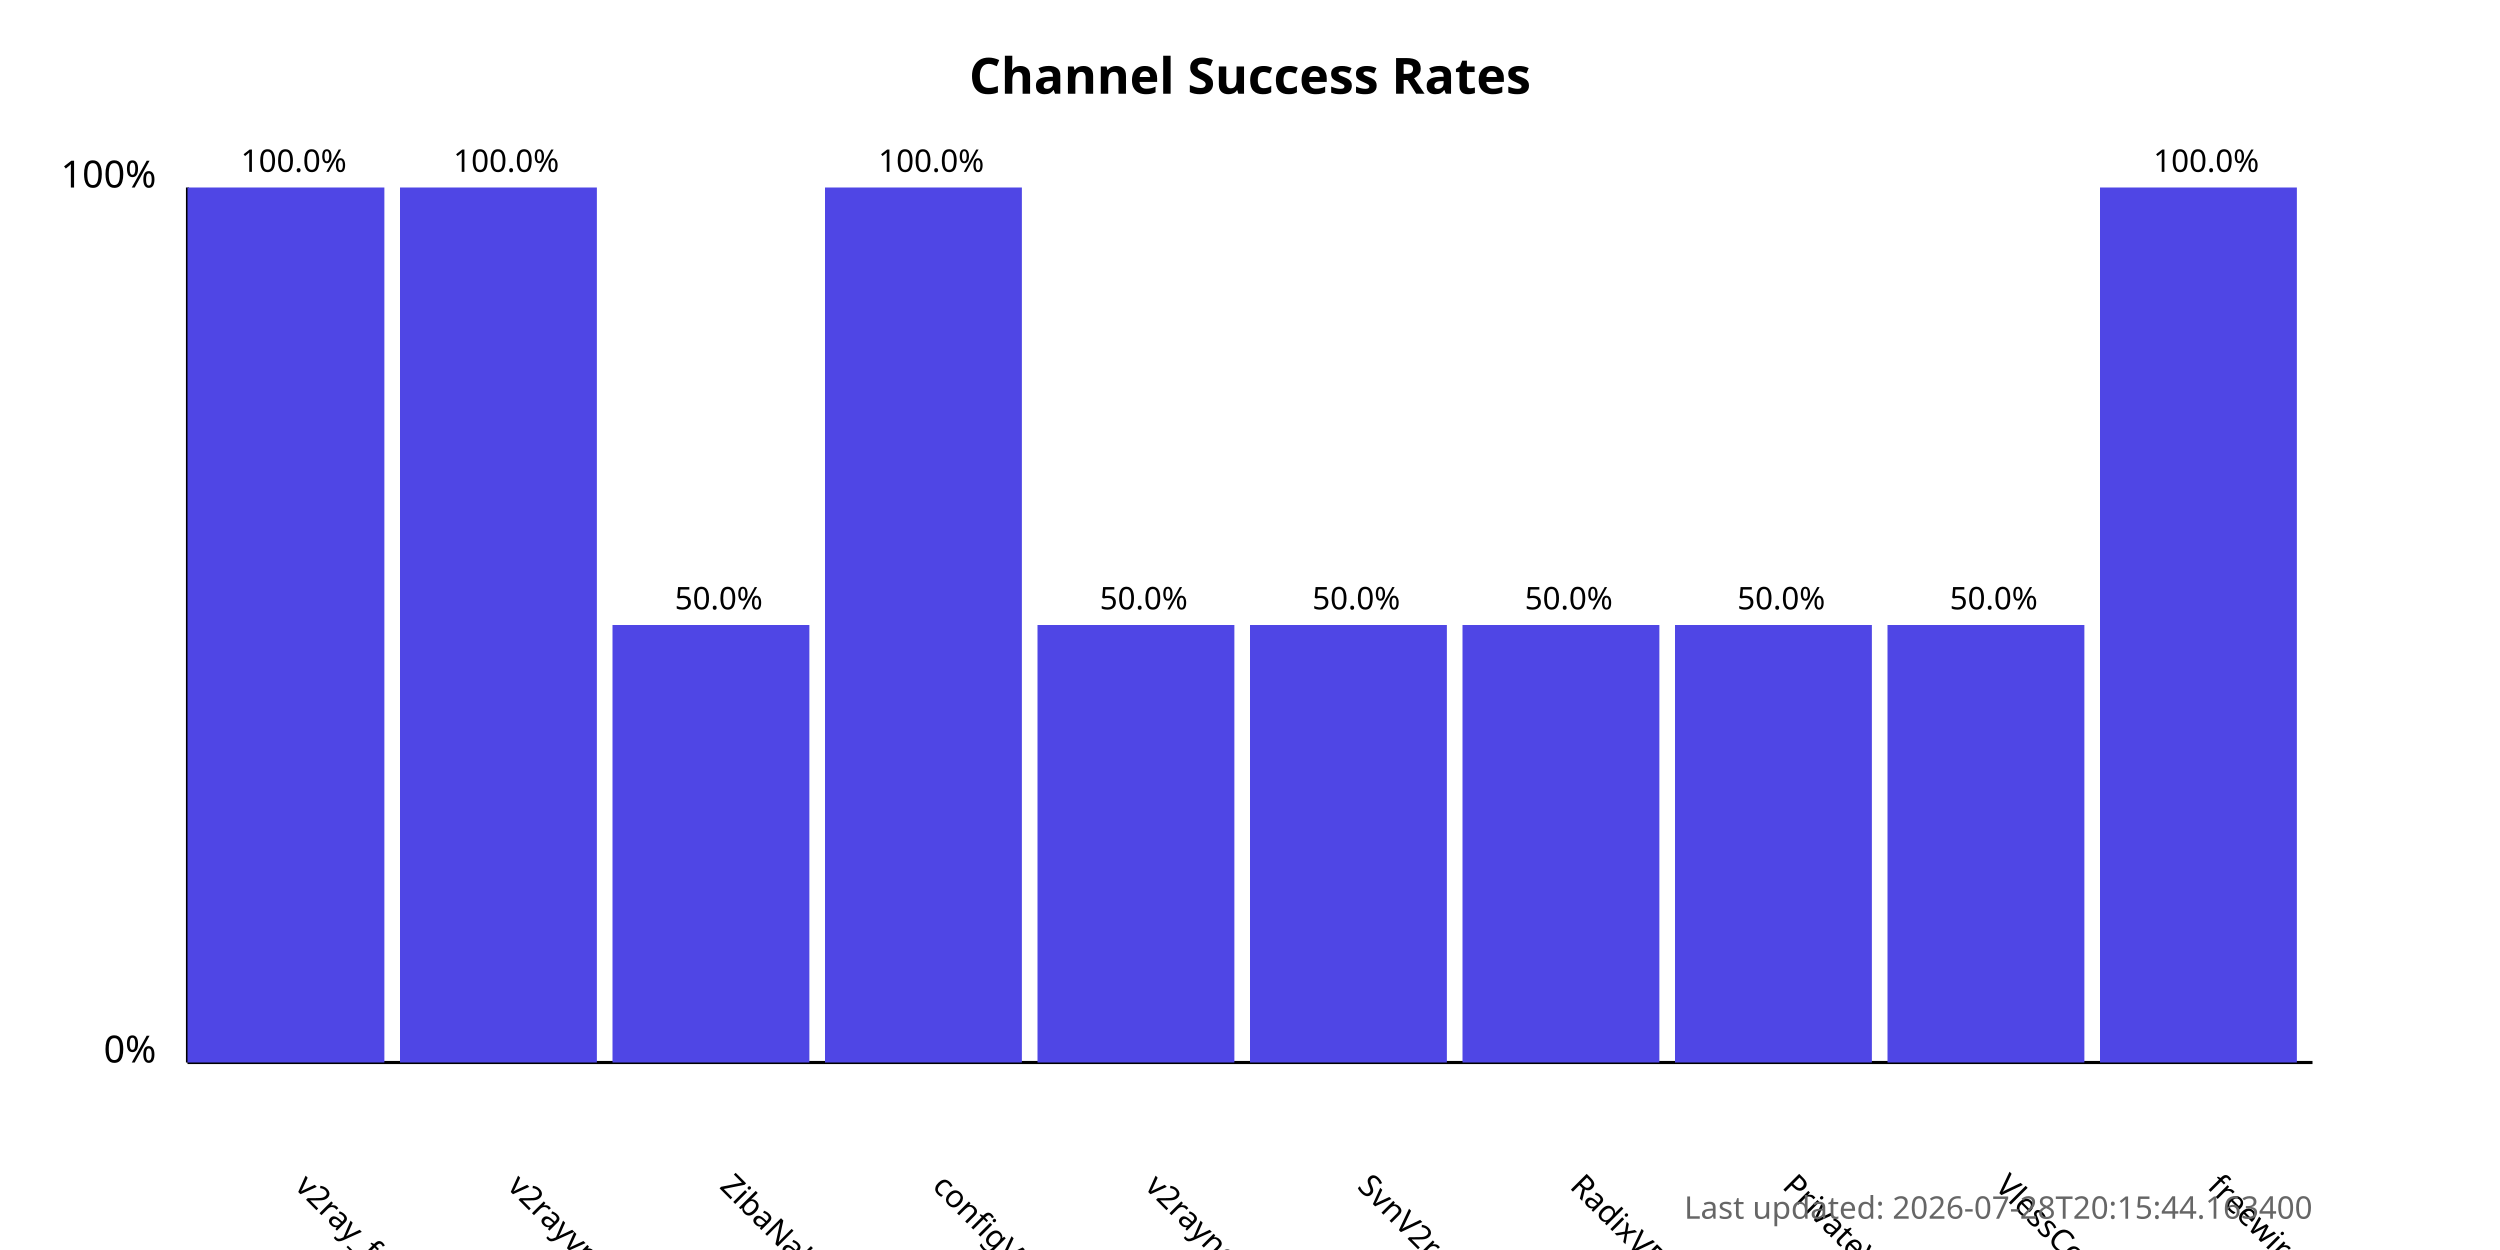
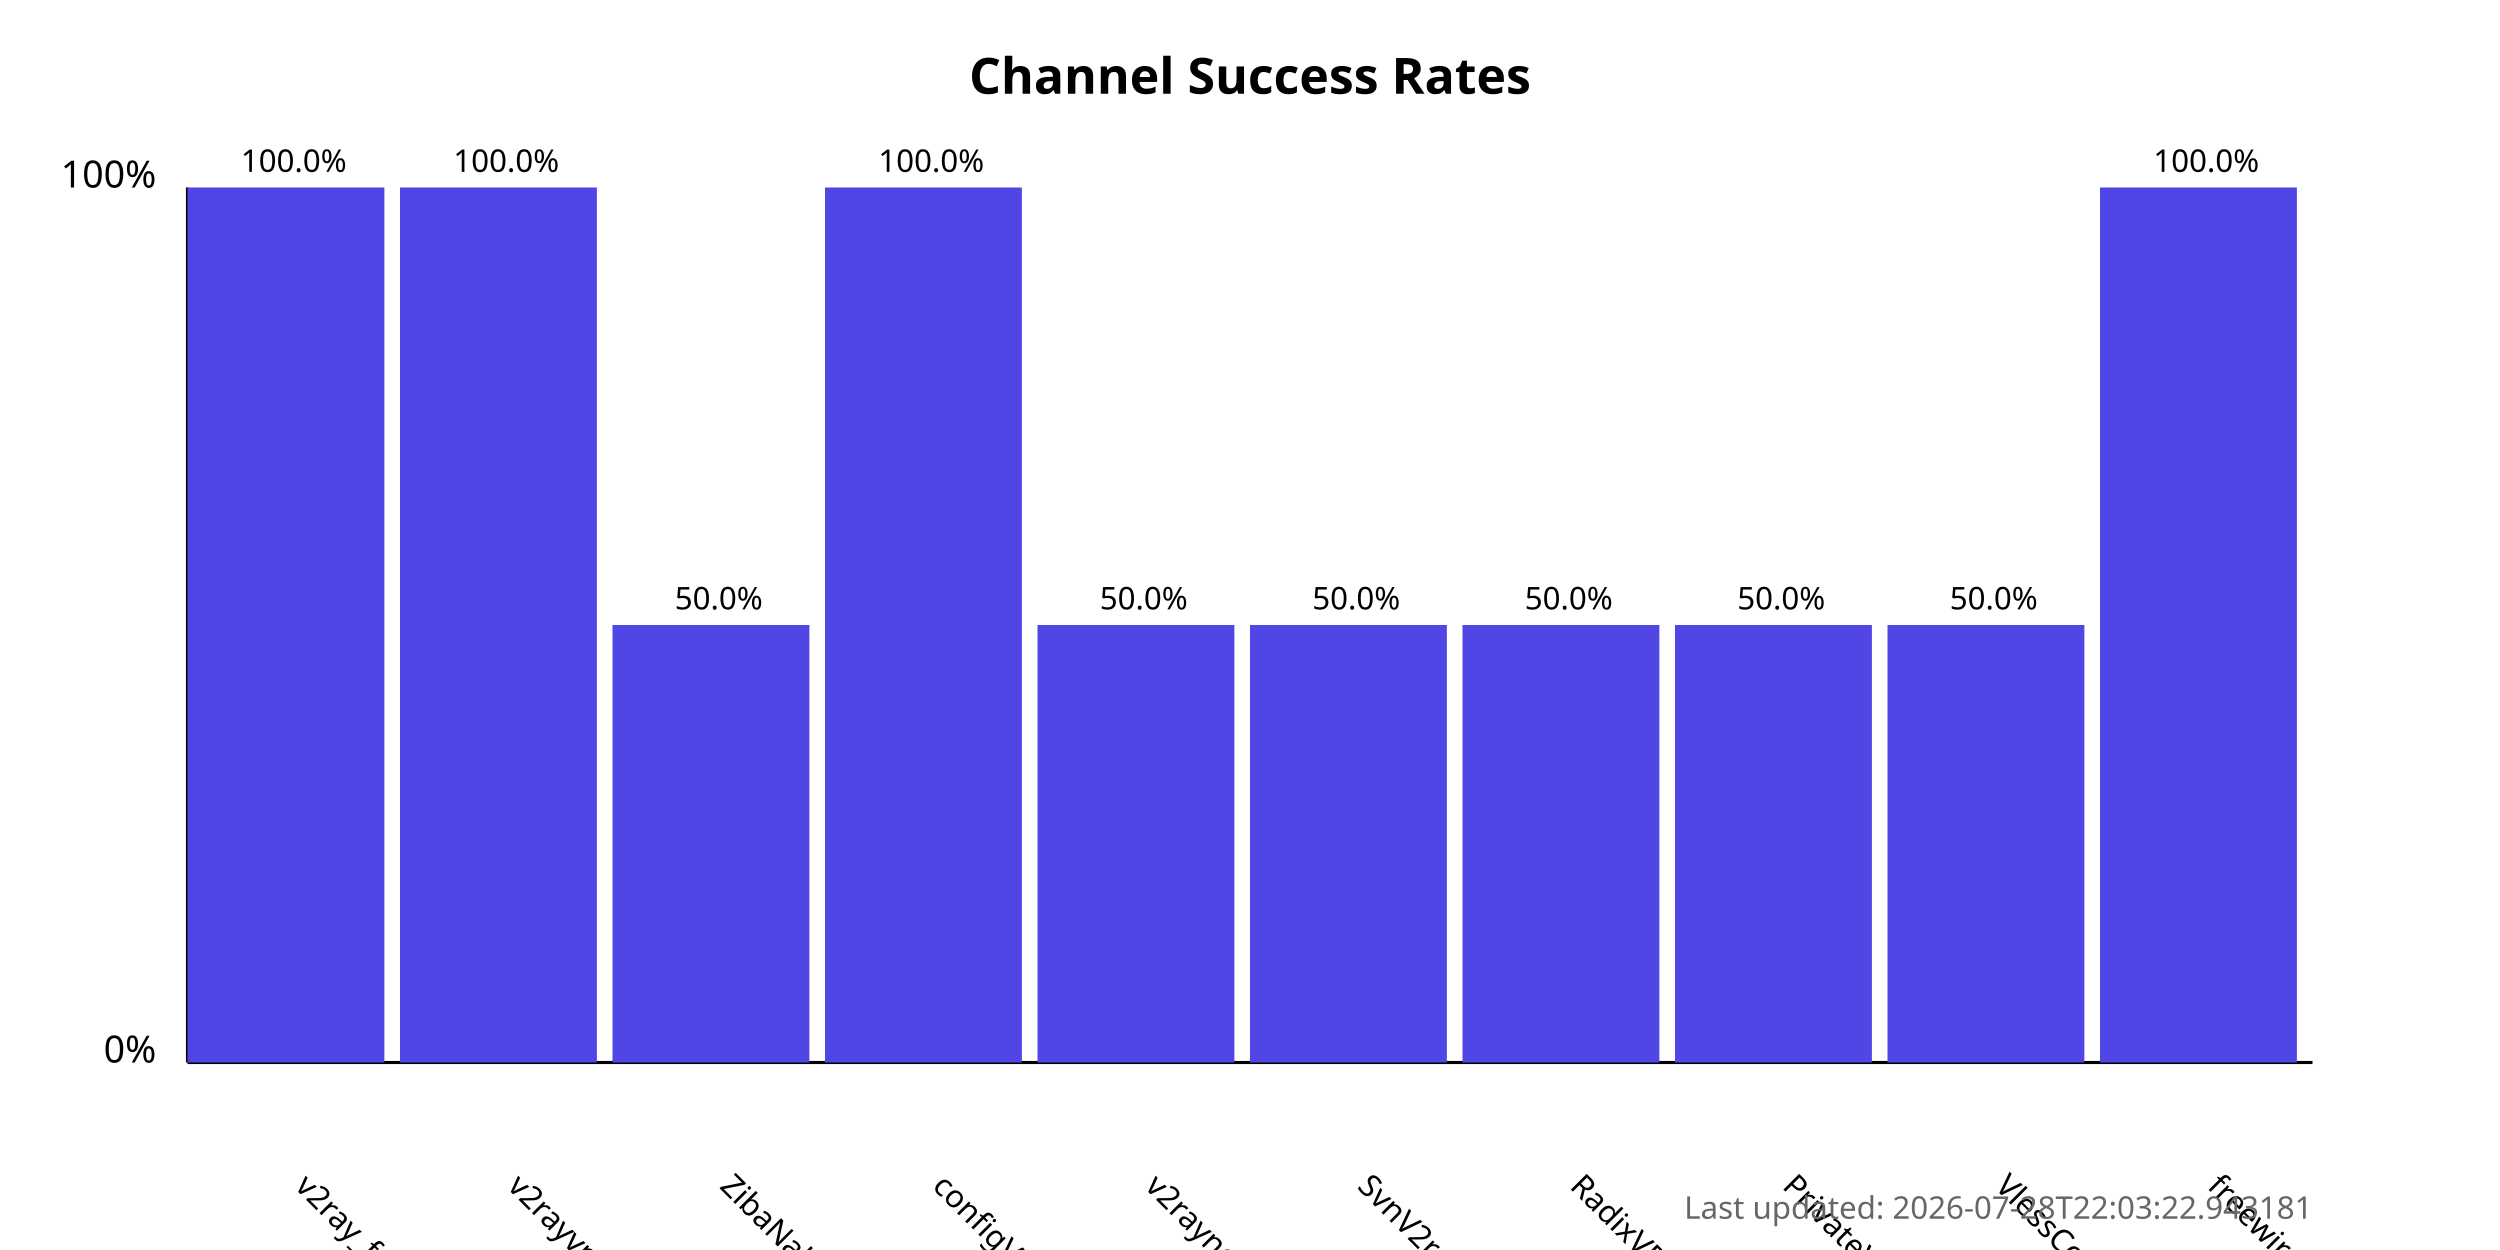
<svg xmlns="http://www.w3.org/2000/svg" width="800" height="400">
  <style>
            .chart-title { font: bold 16px sans-serif; }
            .axis-label { font: 12px sans-serif; }
            .tick-label { font: 10px sans-serif; }
            .bar { fill: #4f46e5; }
            .bar:hover { fill: #6366f1; }
            .timestamp { font: 10px sans-serif; fill: #666; }
        </style>
  <text x="400.0" y="30" text-anchor="middle" class="chart-title">
            Channel Success Rates
        </text>
  <line x1="60" y1="340" x2="60" y2="60" stroke="black" stroke-width="1" />
  <line x1="60" y1="340" x2="740" y2="340" stroke="black" stroke-width="1" />
  <text x="50" y="340" text-anchor="end" class="axis-label">0%</text>
  <text x="50" y="60" text-anchor="end" class="axis-label">100%</text>
  <g>
    <rect x="60" y="60.0" width="63.0" height="280.0" class="bar" />
    <text x="94.0" y="380" transform="rotate(45, 94.0, 380)" text-anchor="start" class="tick-label">
                v2ray_free_conf
            </text>
    <text x="94.0" y="55.0" text-anchor="middle" class="tick-label">
                100.0%
            </text>
  </g>
  <g>
    <rect x="128.0" y="60.0" width="63.0" height="280.0" class="bar" />
    <text x="162.0" y="380" transform="rotate(45, 162.0, 380)" text-anchor="start" class="tick-label">
                v2rayvpno
            </text>
    <text x="162.0" y="55.0" text-anchor="middle" class="tick-label">
                100.0%
            </text>
  </g>
  <g>
    <rect x="196.0" y="200.0" width="63.0" height="140.0" class="bar" />
    <text x="230.0" y="380" transform="rotate(45, 230.0, 380)" text-anchor="start" class="tick-label">
                ZibaNabz
            </text>
    <text x="230.0" y="195.0" text-anchor="middle" class="tick-label">
                50.0%
            </text>
  </g>
  <g>
    <rect x="264.0" y="60.0" width="63.0" height="280.0" class="bar" />
    <text x="298.0" y="380" transform="rotate(45, 298.0, 380)" text-anchor="start" class="tick-label">
                configV2rayForFree
            </text>
    <text x="298.0" y="55.0" text-anchor="middle" class="tick-label">
                100.0%
            </text>
  </g>
  <g>
    <rect x="332.0" y="200.0" width="63.0" height="140.0" class="bar" />
    <text x="366.0" y="380" transform="rotate(45, 366.0, 380)" text-anchor="start" class="tick-label">
                v2rayngvpn
            </text>
    <text x="366.0" y="195.0" text-anchor="middle" class="tick-label">
                50.0%
            </text>
  </g>
  <g>
    <rect x="400.0" y="200.0" width="63.0" height="140.0" class="bar" />
    <text x="434.0" y="380" transform="rotate(45, 434.0, 380)" text-anchor="start" class="tick-label">
                SvnV2ray
            </text>
    <text x="434.0" y="195.0" text-anchor="middle" class="tick-label">
                50.0%
            </text>
  </g>
  <g>
    <rect x="468.0" y="200.0" width="63.0" height="140.0" class="bar" />
    <text x="502.0" y="380" transform="rotate(45, 502.0, 380)" text-anchor="start" class="tick-label">
                RadixVPN
            </text>
    <text x="502.0" y="195.0" text-anchor="middle" class="tick-label">
                50.0%
            </text>
  </g>
  <g>
    <rect x="536.0" y="200.0" width="63.0" height="140.0" class="bar" />
    <text x="570.0" y="380" transform="rotate(45, 570.0, 380)" text-anchor="start" class="tick-label">
                PrivateVPNs
            </text>
    <text x="570.0" y="195.0" text-anchor="middle" class="tick-label">
                50.0%
            </text>
  </g>
  <g>
    <rect x="604.0" y="200.0" width="63.0" height="140.0" class="bar" />
    <text x="638.0" y="380" transform="rotate(45, 638.0, 380)" text-anchor="start" class="tick-label">
                VlessConfig
            </text>
    <text x="638.0" y="195.0" text-anchor="middle" class="tick-label">
                50.0%
            </text>
  </g>
  <g>
    <rect x="672.0" y="60.0" width="63.0" height="280.0" class="bar" />
    <text x="706.0" y="380" transform="rotate(45, 706.0, 380)" text-anchor="start" class="tick-label">
                freewireguard
            </text>
    <text x="706.0" y="55.0" text-anchor="middle" class="tick-label">
                100.0%
            </text>
  </g>
  <text x="740" y="390" text-anchor="end" class="timestamp">
-             Last updated: 2026-07-28T20:15:44.163400
+             Last updated: 2026-07-28T22:03:22.943181
        </text>
</svg>
